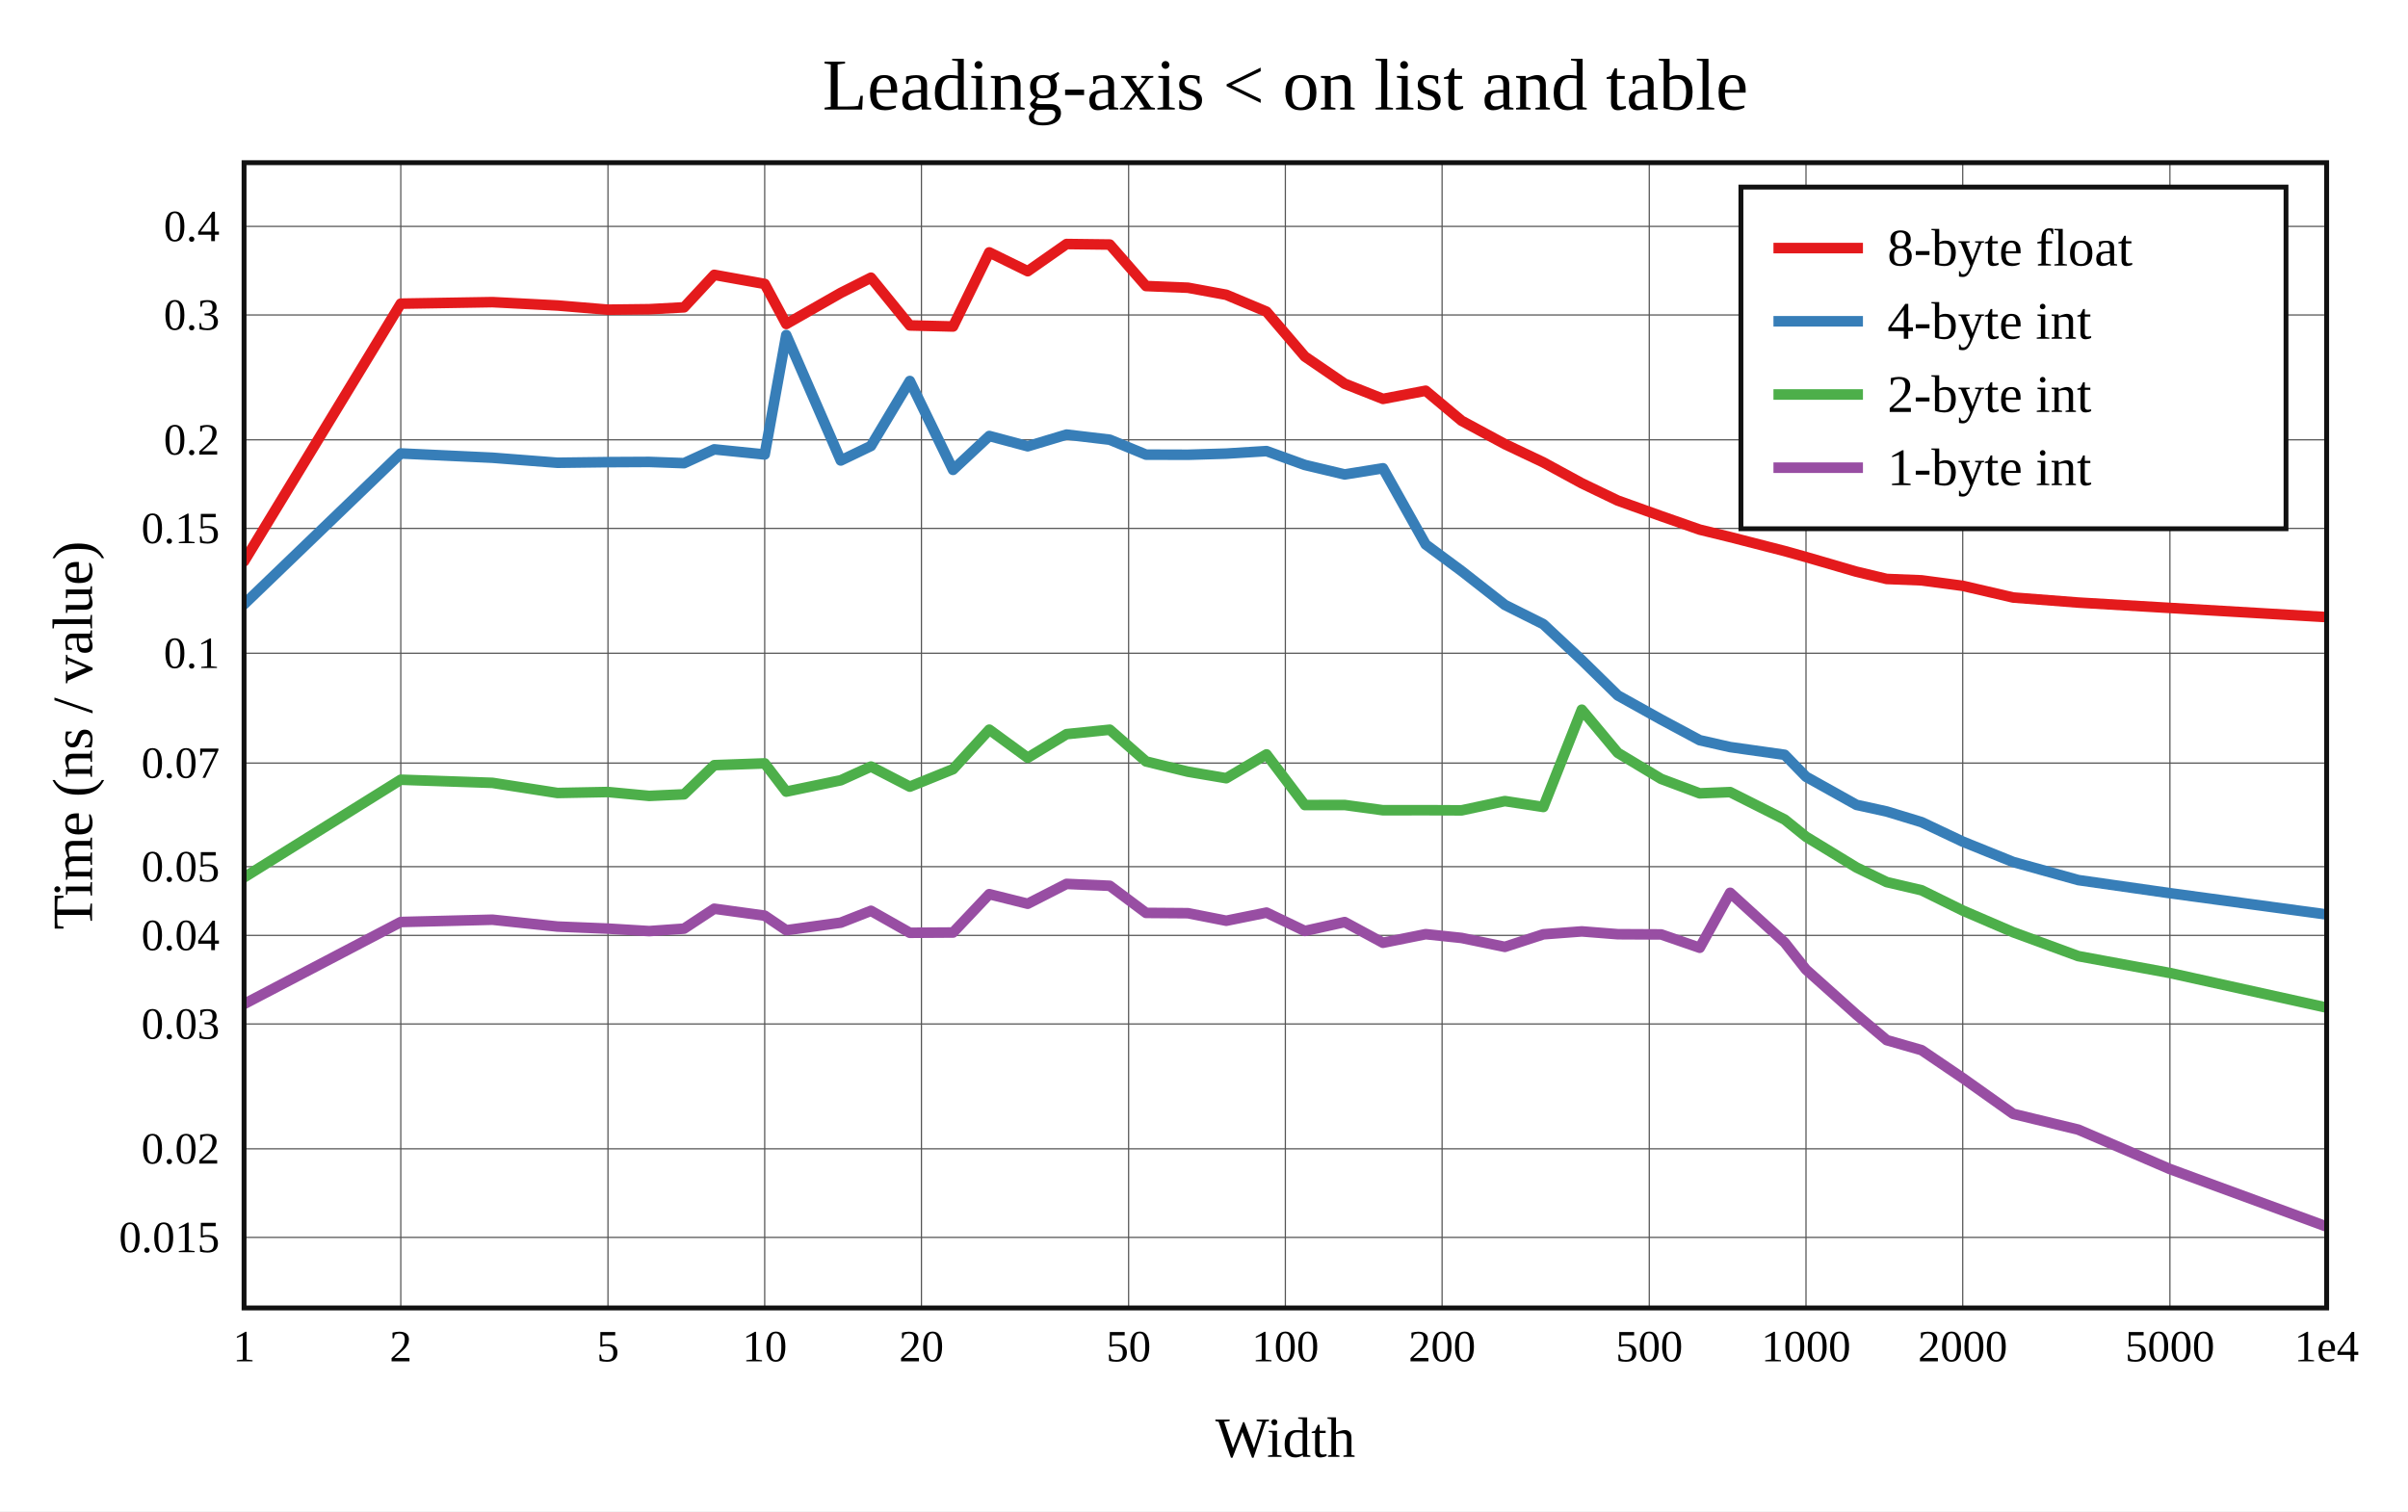
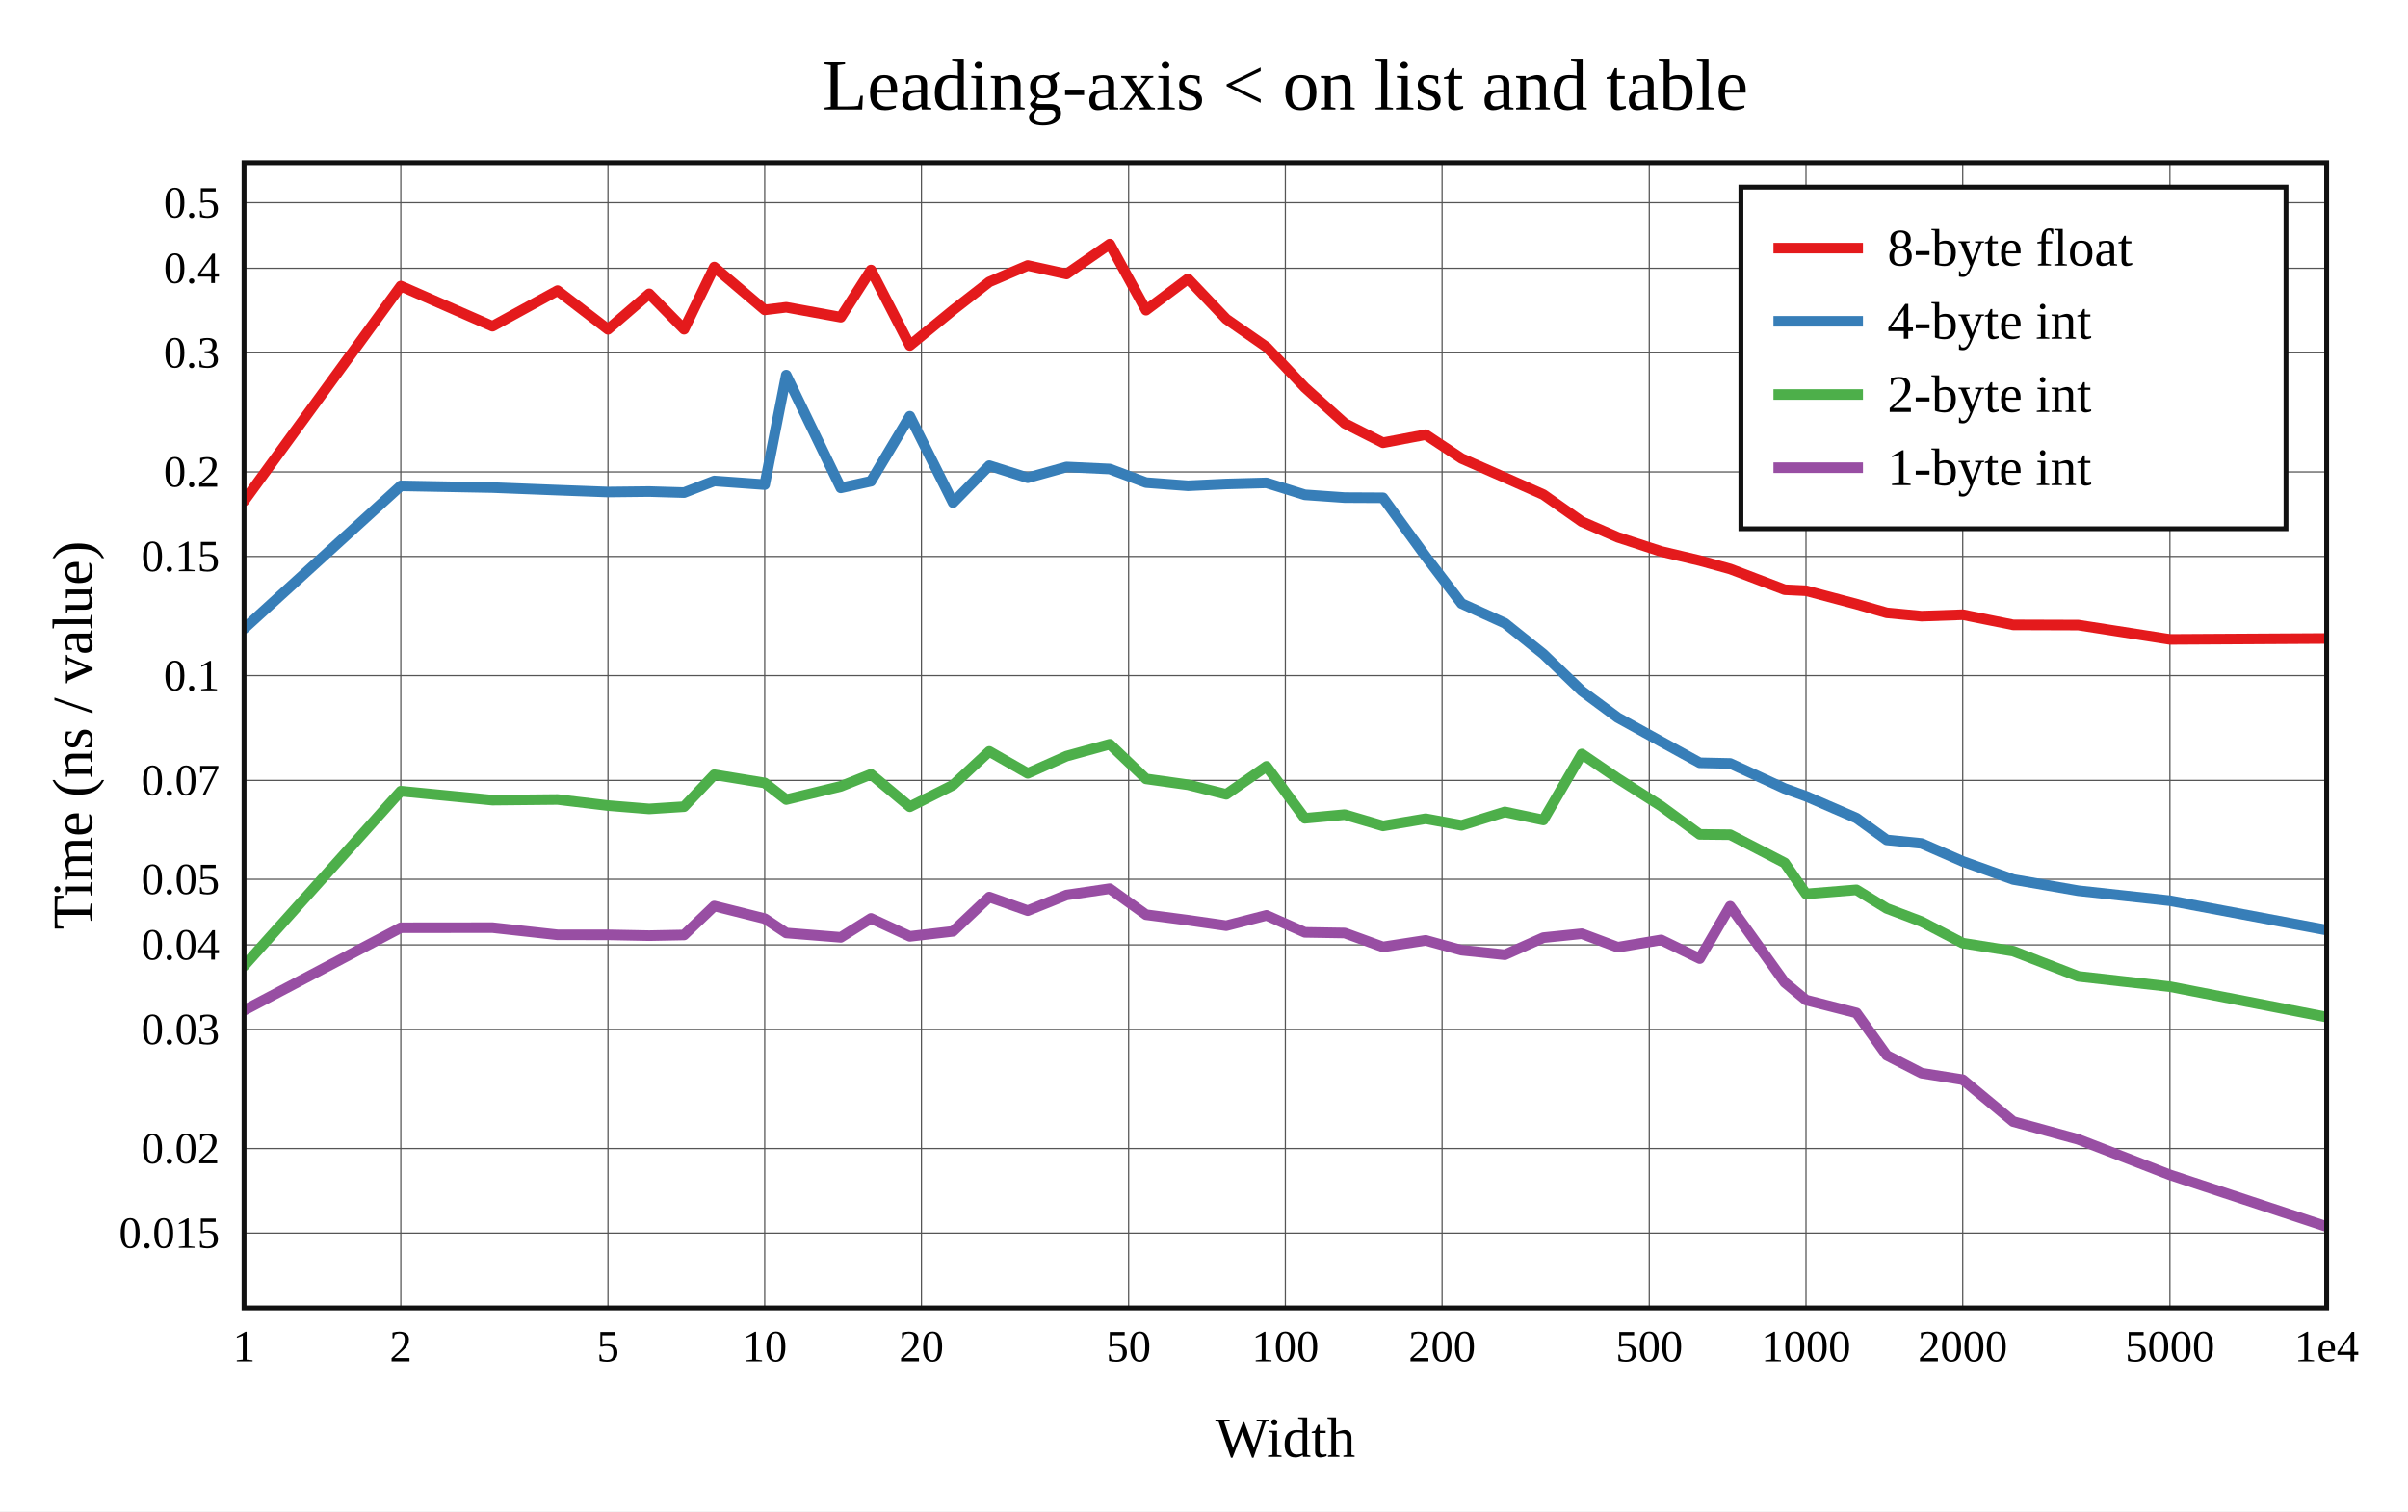
<svg xmlns="http://www.w3.org/2000/svg" viewBox="-60 -40 592 371.6" height="557.4" width="888">
  <g stroke-width="2.6" font-size="14px" text-anchor="middle">
    <defs>
      <clipPath id="clip">
        <rect x="0" y="0" width="512" height="281.6" />
      </clipPath>
    </defs>
    <rect fill="white" x="-60" y="-40" width="592" height="371.6" />
    <text dy="0.33em" font-size="18px" x="256" y="-19">Leading-axis &lt; on list and table</text>
    <text dy="0.33em" x="256" y="313.6">Width</text>
    <text dy="0.33em" transform="rotate(-90)" x="-140.8" y="-42">Time (ns / value)</text>
    <g stroke-width="0.3" stroke="#555">
      <path d="M38.532 0v281.6" />
      <path d="M89.468 0v281.6" />
      <path d="M128 0v281.6" />
      <path d="M166.532 0v281.6" />
      <path d="M217.468 0v281.6" />
      <path d="M256 0v281.6" />
      <path d="M294.532 0v281.6" />
      <path d="M345.468 0v281.6" />
      <path d="M384 0v281.6" />
      <path d="M422.532 0v281.6" />
      <path d="M473.468 0v281.6" />
-       <path d="M0 264.253h512" />
-       <path d="M0 242.473h512" />
-       <path d="M0 211.775h512" />
-       <path d="M0 189.995h512" />
-       <path d="M0 173.1h512" />
-       <path d="M0 147.626h512" />
-       <path d="M0 120.622h512" />
-       <path d="M0 89.924h512" />
-       <path d="M0 68.144h512" />
-       <path d="M0 37.446h512" />
-       <path d="M0 15.666h512" />
+       <path d="M0 263.191h512" />
+       <path d="M0 242.406h512" />
+       <path d="M0 213.11h512" />
+       <path d="M0 192.325h512" />
+       <path d="M0 176.202h512" />
+       <path d="M0 151.892h512" />
+       <path d="M0 126.121h512" />
+       <path d="M0 96.826h512" />
+       <path d="M0 76.04h512" />
+       <path d="M0 46.745h512" />
+       <path d="M0 25.959h512" />
+       <path d="M0 9.837h512" />
    </g>
    <g font-size="11px">
      <text dy="0.33em" x="0" y="291.1">1</text>
      <text dy="0.33em" x="38.532" y="291.1">2</text>
      <text dy="0.33em" x="89.468" y="291.1">5</text>
      <text dy="0.33em" x="128" y="291.1">10</text>
      <text dy="0.33em" x="166.532" y="291.1">20</text>
      <text dy="0.33em" x="217.468" y="291.1">50</text>
      <text dy="0.33em" x="256" y="291.1">100</text>
      <text dy="0.33em" x="294.532" y="291.1">200</text>
      <text dy="0.33em" x="345.468" y="291.1">500</text>
      <text dy="0.33em" x="384" y="291.1">1000</text>
      <text dy="0.33em" x="422.532" y="291.1">2000</text>
      <text dy="0.33em" x="473.468" y="291.1">5000</text>
      <text dy="0.33em" x="512" y="291.1">1e4</text>
      <g text-anchor="end">
-         <text dy="0.33em" x="-6" y="264.253">0.015</text>
-         <text dy="0.33em" x="-6" y="242.473">0.02</text>
-         <text dy="0.33em" x="-6" y="211.775">0.03</text>
-         <text dy="0.33em" x="-6" y="189.995">0.04</text>
-         <text dy="0.33em" x="-6" y="173.1">0.05</text>
-         <text dy="0.33em" x="-6" y="147.626">0.07</text>
-         <text dy="0.33em" x="-6" y="120.622">0.1</text>
-         <text dy="0.33em" x="-6" y="89.924">0.15</text>
-         <text dy="0.33em" x="-6" y="68.144">0.2</text>
-         <text dy="0.33em" x="-6" y="37.446">0.3</text>
-         <text dy="0.33em" x="-6" y="15.666">0.4</text>
+         <text dy="0.33em" x="-6" y="263.191">0.015</text>
+         <text dy="0.33em" x="-6" y="242.406">0.02</text>
+         <text dy="0.33em" x="-6" y="213.11">0.03</text>
+         <text dy="0.33em" x="-6" y="192.325">0.04</text>
+         <text dy="0.33em" x="-6" y="176.202">0.05</text>
+         <text dy="0.33em" x="-6" y="151.892">0.07</text>
+         <text dy="0.33em" x="-6" y="126.121">0.1</text>
+         <text dy="0.33em" x="-6" y="96.826">0.15</text>
+         <text dy="0.33em" x="-6" y="76.04">0.2</text>
+         <text dy="0.33em" x="-6" y="46.745">0.3</text>
+         <text dy="0.33em" x="-6" y="25.959">0.4</text>
+         <text dy="0.33em" x="-6" y="9.837">0.5</text>
      </g>
    </g>
    <rect stroke-width="1.2" stroke="#111" fill="white" transform="translate(368,6)" x="0" y="0" width="134" height="84" />
    <g clip-path="url(#clip)" fill="none" stroke-linecap="round" stroke-linejoin="round">
-       <path stroke="#e41a1c" d="M0 98.036L38.532 34.665L61.072 34.29L77.064 35.117L89.468 36.148L99.603 36.03L108.173 35.567L115.596 27.58L128 29.814L133.298 39.667L146.704 32.02L154.127 28.281L163.68 40.019L174.301 40.28L183.215 22.058L192.659 26.686L202.212 20L212.833 20.13L221.746 30.331L232.053 30.749L241.471 32.481L251.365 36.631L260.791 47.66L270.585 54.355L280.003 58.083L290.498 56.075L299.322 63.455L309.965 69.201L319.43 73.687L328.88 78.833L337.727 83.085L348.392 86.906L357.873 90.23L365.351 92.056L378.757 95.496L384 96.964L396.404 100.574L403.844 102.357L412.408 102.698L422.532 104.048L434.936 106.922L450.94 108.162L473.468 109.481L512 111.734" />
-       <path stroke="#377eb8" d="M0 108.584L38.532 71.493L61.072 72.55L77.064 73.786L89.468 73.63L99.603 73.578L108.173 73.887L115.596 70.489L128 71.747L133.298 42.395L146.704 73.226L154.127 69.654L163.68 53.683L174.301 75.531L183.215 67.203L192.659 69.729L202.212 66.861L212.833 68.119L221.746 71.788L232.053 71.819L241.471 71.535L251.365 70.916L260.791 74.325L270.585 76.656L280.003 75.144L290.498 93.871L299.322 100.401L309.965 108.734L319.43 113.478L328.88 122.317L337.727 130.988L348.392 136.926L357.873 142.008L365.351 143.697L378.757 145.593L384 150.98L396.404 157.904L403.844 159.534L412.408 162.147L422.532 166.941L434.936 171.948L450.94 176.399L473.468 179.621L512 184.856" />
-       <path stroke="#4daf4a" d="M0 175.738L38.532 151.722L61.072 152.492L77.064 154.984L89.468 154.745L99.603 155.702L108.173 155.31L115.596 148.141L128 147.703L133.298 154.646L146.704 151.856L154.127 148.49L163.68 153.425L174.301 149.133L183.215 139.413L192.659 146.315L202.212 140.515L212.833 139.422L221.746 147.224L232.053 149.75L241.471 151.349L251.365 145.494L260.791 157.952L270.585 157.936L280.003 159.225L290.498 159.21L299.322 159.255L309.965 156.976L319.43 158.424L328.88 134.503L337.727 145.105L348.392 151.523L357.873 155.07L365.351 154.766L378.757 161.511L384 165.737L396.404 173.299L403.844 176.892L412.408 178.9L422.532 183.883L434.936 189.223L450.94 195.096L473.468 199.246L512 207.76" />
-       <path stroke="#984ea3" d="M0 206.875L38.532 186.707L61.072 186.141L77.064 187.827L89.468 188.33L99.603 188.946L108.173 188.336L115.596 183.441L128 185.145L133.298 188.727L146.704 186.867L154.127 183.956L163.68 189.357L174.301 189.29L183.215 179.862L192.659 182.216L202.212 177.336L212.833 177.802L221.746 184.464L232.053 184.54L241.471 186.393L251.365 184.395L260.791 188.908L270.585 186.722L280.003 191.811L290.498 189.699L299.322 190.626L309.965 192.82L319.43 189.729L328.88 189.017L337.727 189.71L348.392 189.762L357.873 193.038L365.351 179.525L378.757 191.751L384 198.4L396.404 209.486L403.844 215.753L412.408 218.21L422.532 225.078L434.936 233.883L450.94 237.759L473.468 247.452L512 261.6" />
+       <path stroke="#e41a1c" d="M0 83.205L38.532 30.333L61.072 40.214L77.064 31.456L89.468 40.975L99.603 32.236L108.173 40.95L115.596 25.658L128 36.191L133.298 35.549L146.704 37.993L154.127 26.38L163.68 44.944L174.301 36.254L183.215 29.311L192.659 25.273L202.212 27.372L212.833 20L221.746 36.267L232.053 28.538L241.471 38.437L251.365 45.322L260.791 55.276L270.585 64.096L280.003 68.863L290.498 66.874L299.322 72.738L309.965 77.423L319.43 81.619L328.88 88.266L337.727 92.119L348.392 95.597L357.873 97.839L365.351 99.899L378.757 105L384 105.251L396.404 108.54L403.844 110.681L412.408 111.498L422.532 111.142L434.936 113.64L450.94 113.692L473.468 117.217L512 116.992" />
+       <path stroke="#377eb8" d="M0 114.581L38.532 79.466L61.072 79.888L77.064 80.518L89.468 80.979L99.603 80.866L108.173 81.122L115.596 78.266L128 79.162L133.298 52.233L146.704 79.968L154.127 78.331L163.68 62.345L174.301 83.601L183.215 74.497L192.659 77.479L202.212 74.822L212.833 75.319L221.746 78.664L232.053 79.449L241.471 79.001L251.365 78.73L260.791 81.664L270.585 82.354L280.003 82.402L290.498 96.815L299.322 108.394L309.965 113.228L319.43 120.816L328.88 129.908L337.727 136.457L348.392 142.345L357.873 147.556L365.351 147.717L378.757 153.89L384 155.78L396.404 161.156L403.844 166.524L412.408 167.39L422.532 171.81L434.936 176.248L450.94 179.019L473.468 181.474L512 188.69" />
+       <path stroke="#4daf4a" d="M0 197.506L38.532 154.533L61.072 156.741L77.064 156.585L89.468 158.077L99.603 158.9L108.173 158.348L115.596 150.485L128 152.514L133.298 156.6L146.704 153.351L154.127 150.386L163.68 158.369L174.301 153.042L183.215 144.75L192.659 150.149L202.212 145.907L212.833 142.991L221.746 151.515L232.053 152.957L241.471 155.314L251.365 148.428L260.791 161.21L270.585 160.304L280.003 163.075L290.498 161.311L299.322 162.934L309.965 159.641L319.43 161.622L328.88 145.383L337.727 151.42L348.392 158.206L357.873 165.158L365.351 165.235L378.757 172.176L384 179.806L396.404 178.797L403.844 183.367L412.408 186.613L422.532 191.907L434.936 193.869L450.94 200.072L473.468 202.605L512 210.084" />
+       <path stroke="#984ea3" d="M0 208.429L38.532 188.118L61.072 188.093L77.064 189.855L89.468 189.858L99.603 190.062L108.173 189.89L115.596 182.779L128 185.878L133.298 189.402L146.704 190.479L154.127 185.822L163.68 190.234L174.301 189.003L183.215 180.573L192.659 183.916L202.212 180.072L212.833 178.513L221.746 184.913L232.053 186.263L241.471 187.613L251.365 185.073L260.791 189.253L270.585 189.412L280.003 192.832L290.498 191.216L299.322 193.639L309.965 194.754L319.43 190.552L328.88 189.584L337.727 192.901L348.392 191.105L357.873 195.701L365.351 182.836L378.757 201.555L384 205.89L396.404 209.064L403.844 219.484L412.408 223.871L422.532 225.476L434.936 235.769L450.94 240.158L473.468 248.883L512 261.6" />
    </g>
    <rect stroke-width="1.2" stroke="#111" fill="none" x="0" y="0" width="512" height="281.6" />
    <g transform="translate(368,6)" text-anchor="start" font-size="13px">
      <rect fill="white" opacity="0.6" x="0.65" y="0.65" width="132.7" height="82.7" />
      <path stroke="#e41a1c" d="M8 15h22" />
      <path stroke="#377eb8" d="M8 33h22" />
      <path stroke="#4daf4a" d="M8 51h22" />
      <path stroke="#984ea3" d="M8 69h22" />
      <text dy="0.33em" x="36" y="15">8-byte float</text>
      <text dy="0.33em" x="36" y="33">4-byte int</text>
      <text dy="0.33em" x="36" y="51">2-byte int</text>
      <text dy="0.33em" x="36" y="69">1-byte int</text>
    </g>
  </g>
</svg>
